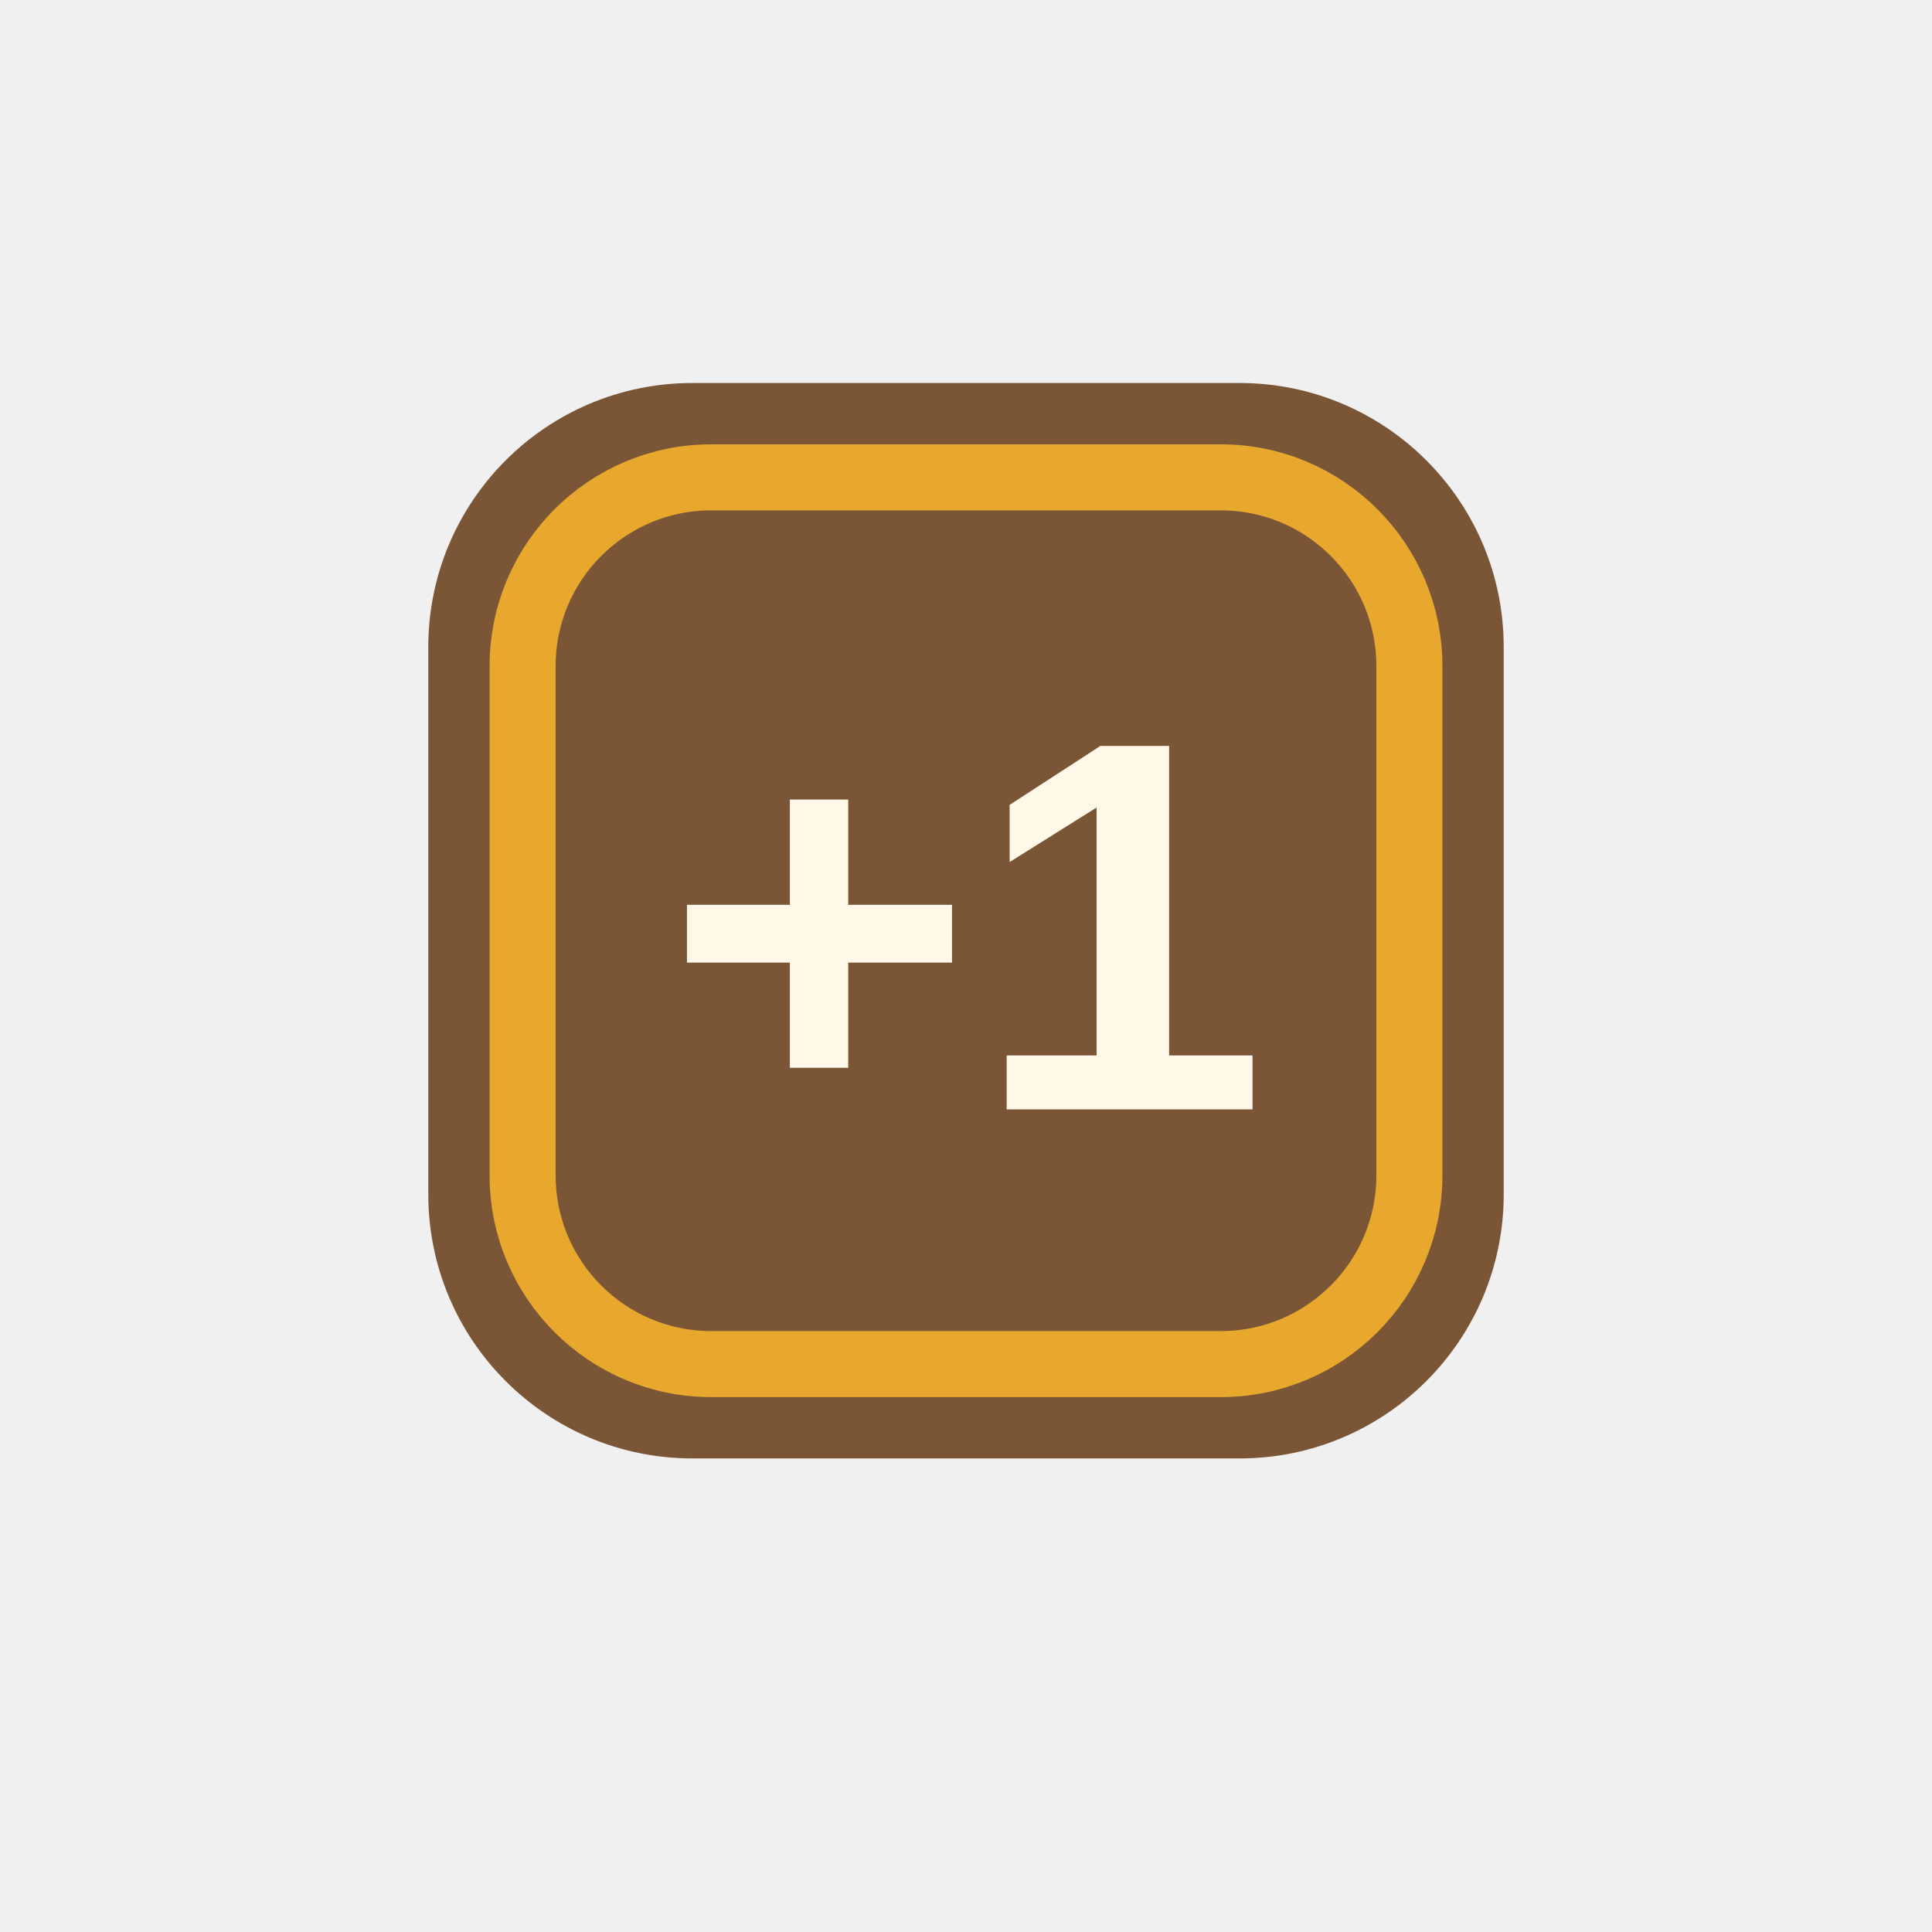
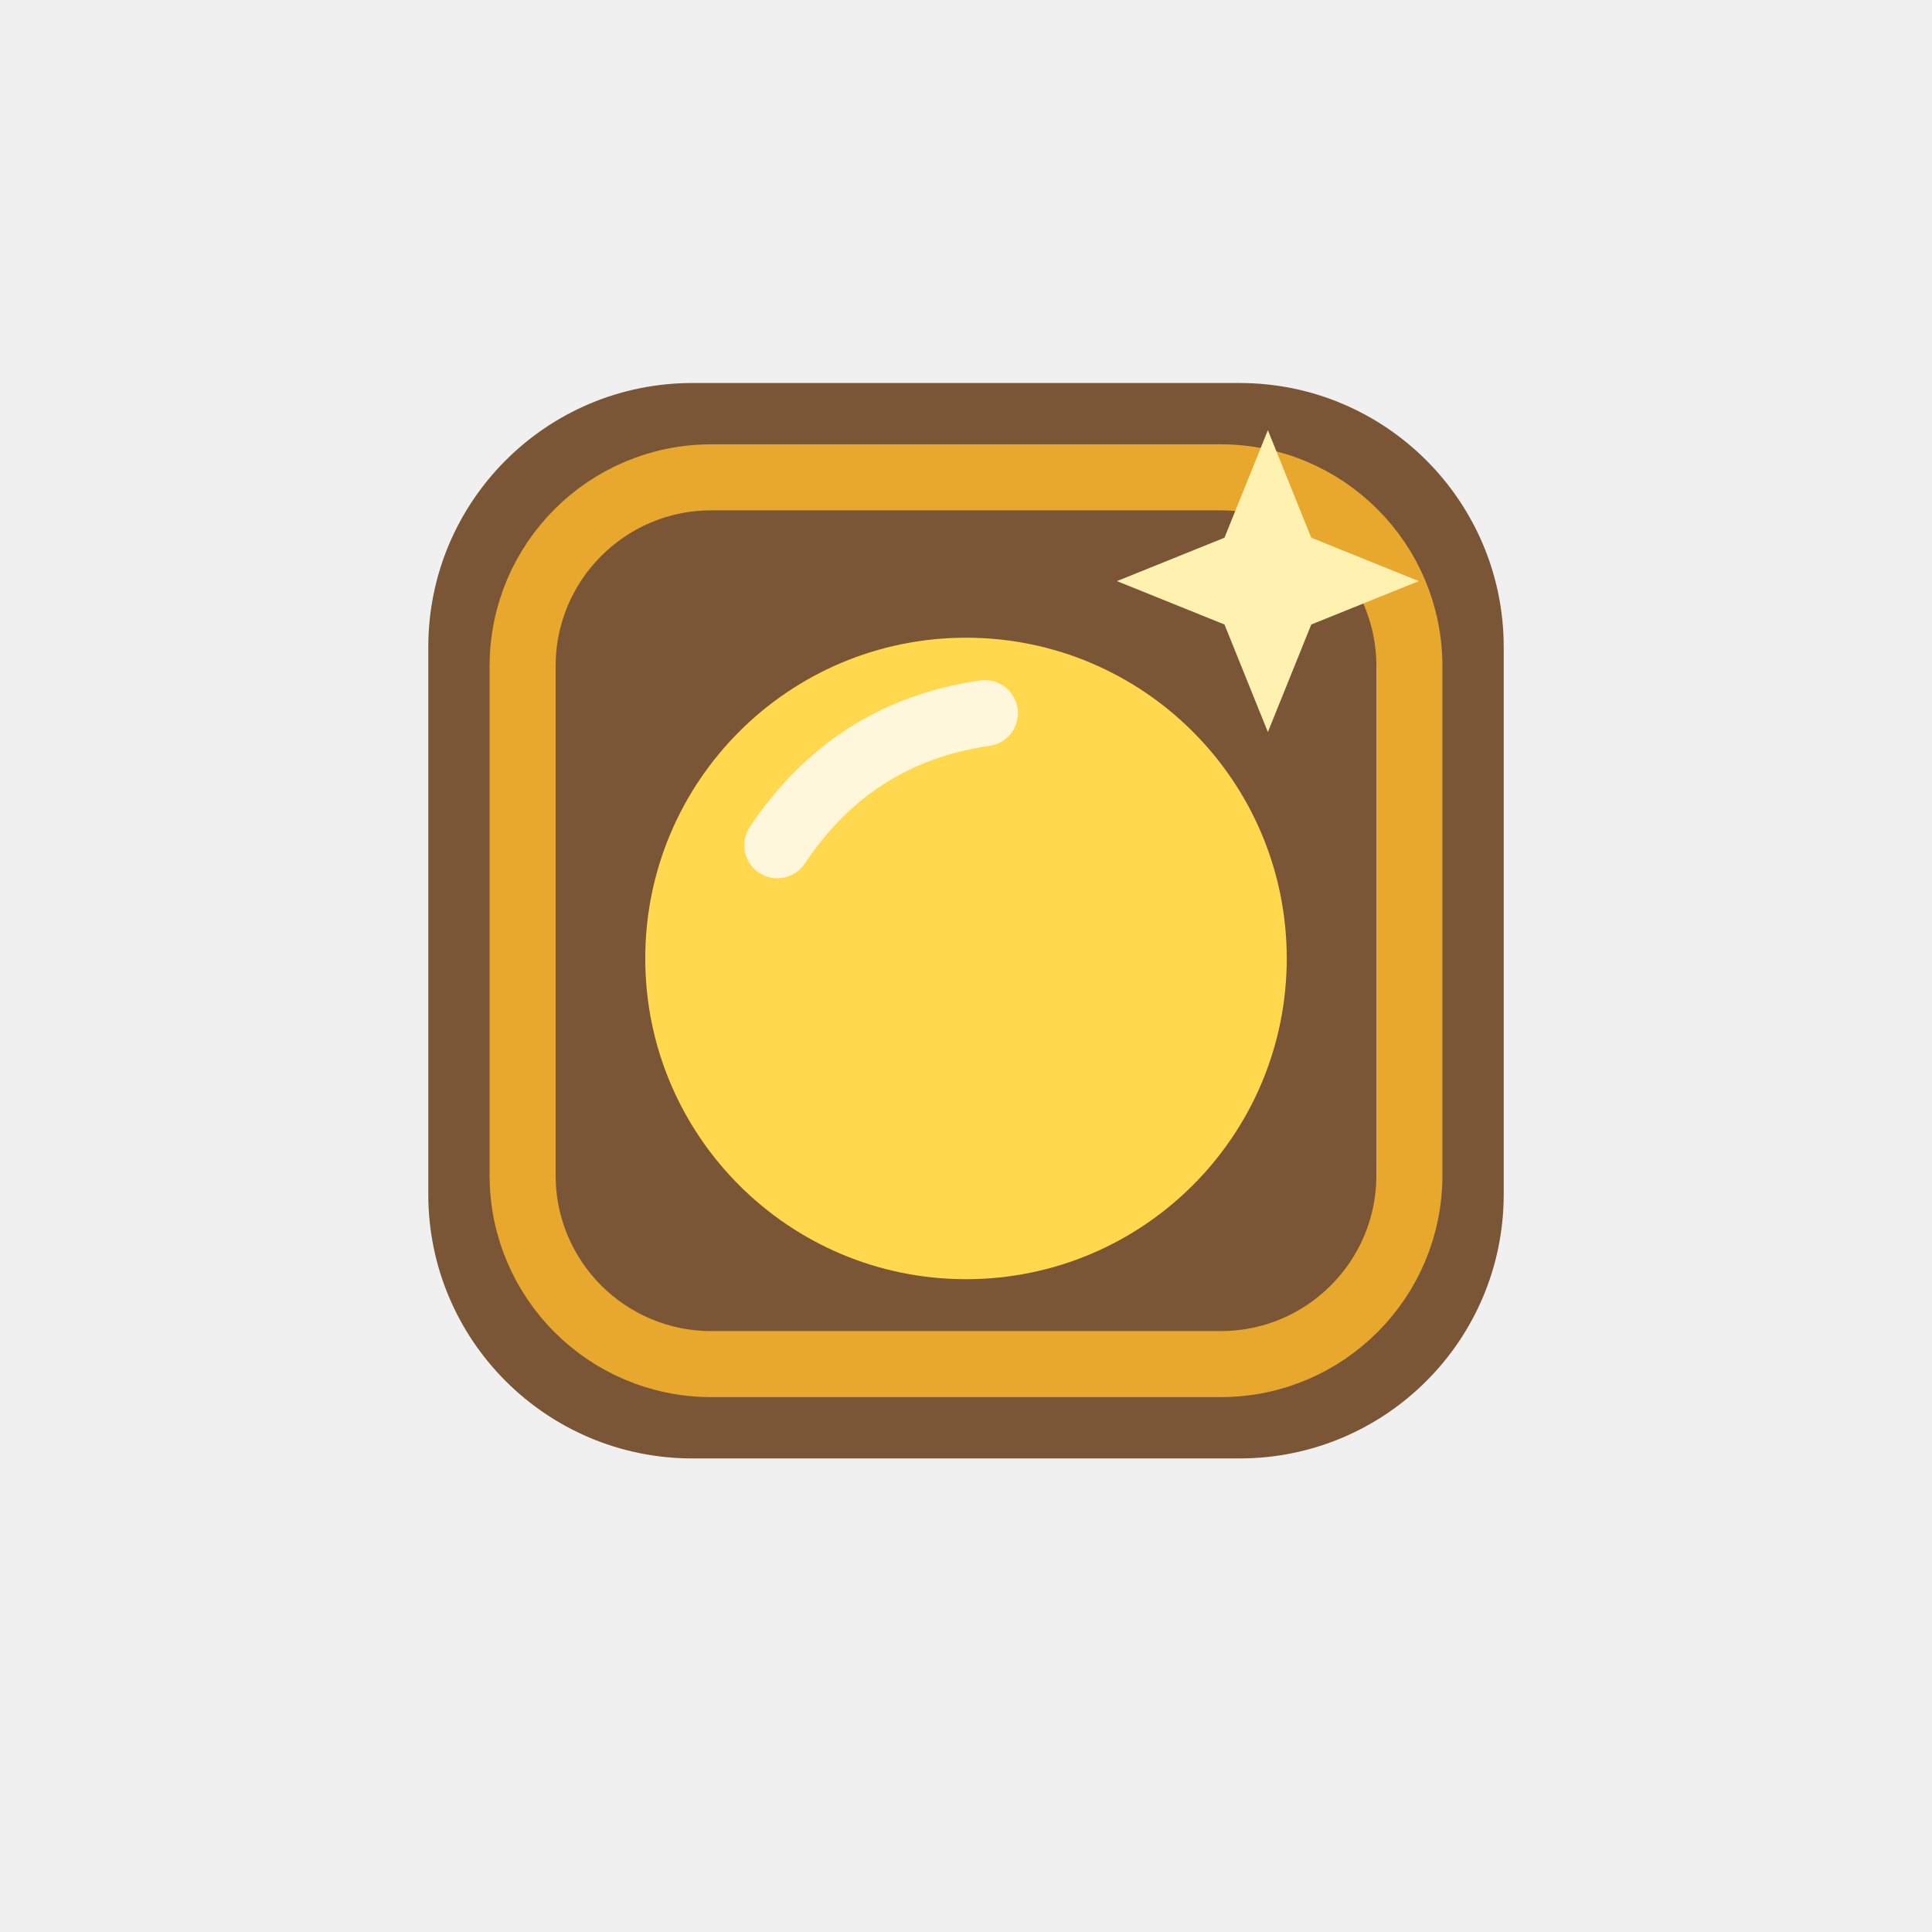
<svg xmlns="http://www.w3.org/2000/svg" viewBox="-14 -18 128 128" width="256" height="256">
  <svg x="10" y="3" width="80" height="80" viewBox="0 0 64 64">
    <rect x="3.5" y="3.5" width="57" height="57" rx="14" fill="#7a5636" stroke="none" data-edge="none" />
    <rect x="8.5" y="8.5" width="47" height="47" rx="10" fill="none" stroke="#e8a82e" stroke-width="3.5" />
-     <text x="32" y="42" font-family="Arial Black, Arial, sans-serif" font-weight="900" font-size="28" text-anchor="middle" fill="#fff7e8">+1</text>
+     <g fill="#ffd84d">
+       <circle cx="32" cy="34" r="17" />
+     </g>
+     <path d="M22 28 Q26 22 33 21" fill="none" stroke="#fff" stroke-width="3.5" stroke-linecap="round" opacity="0.8" />
+     <g fill="#fff1b0">
+       <path d="M48.0 6.0 L50.3 11.7 L56.0 14.0 L50.3 16.3 L48.0 22.0 L45.7 16.3 L40.0 14.0 L45.7 11.7 Z" />
+     </g>
  </svg>
</svg>
